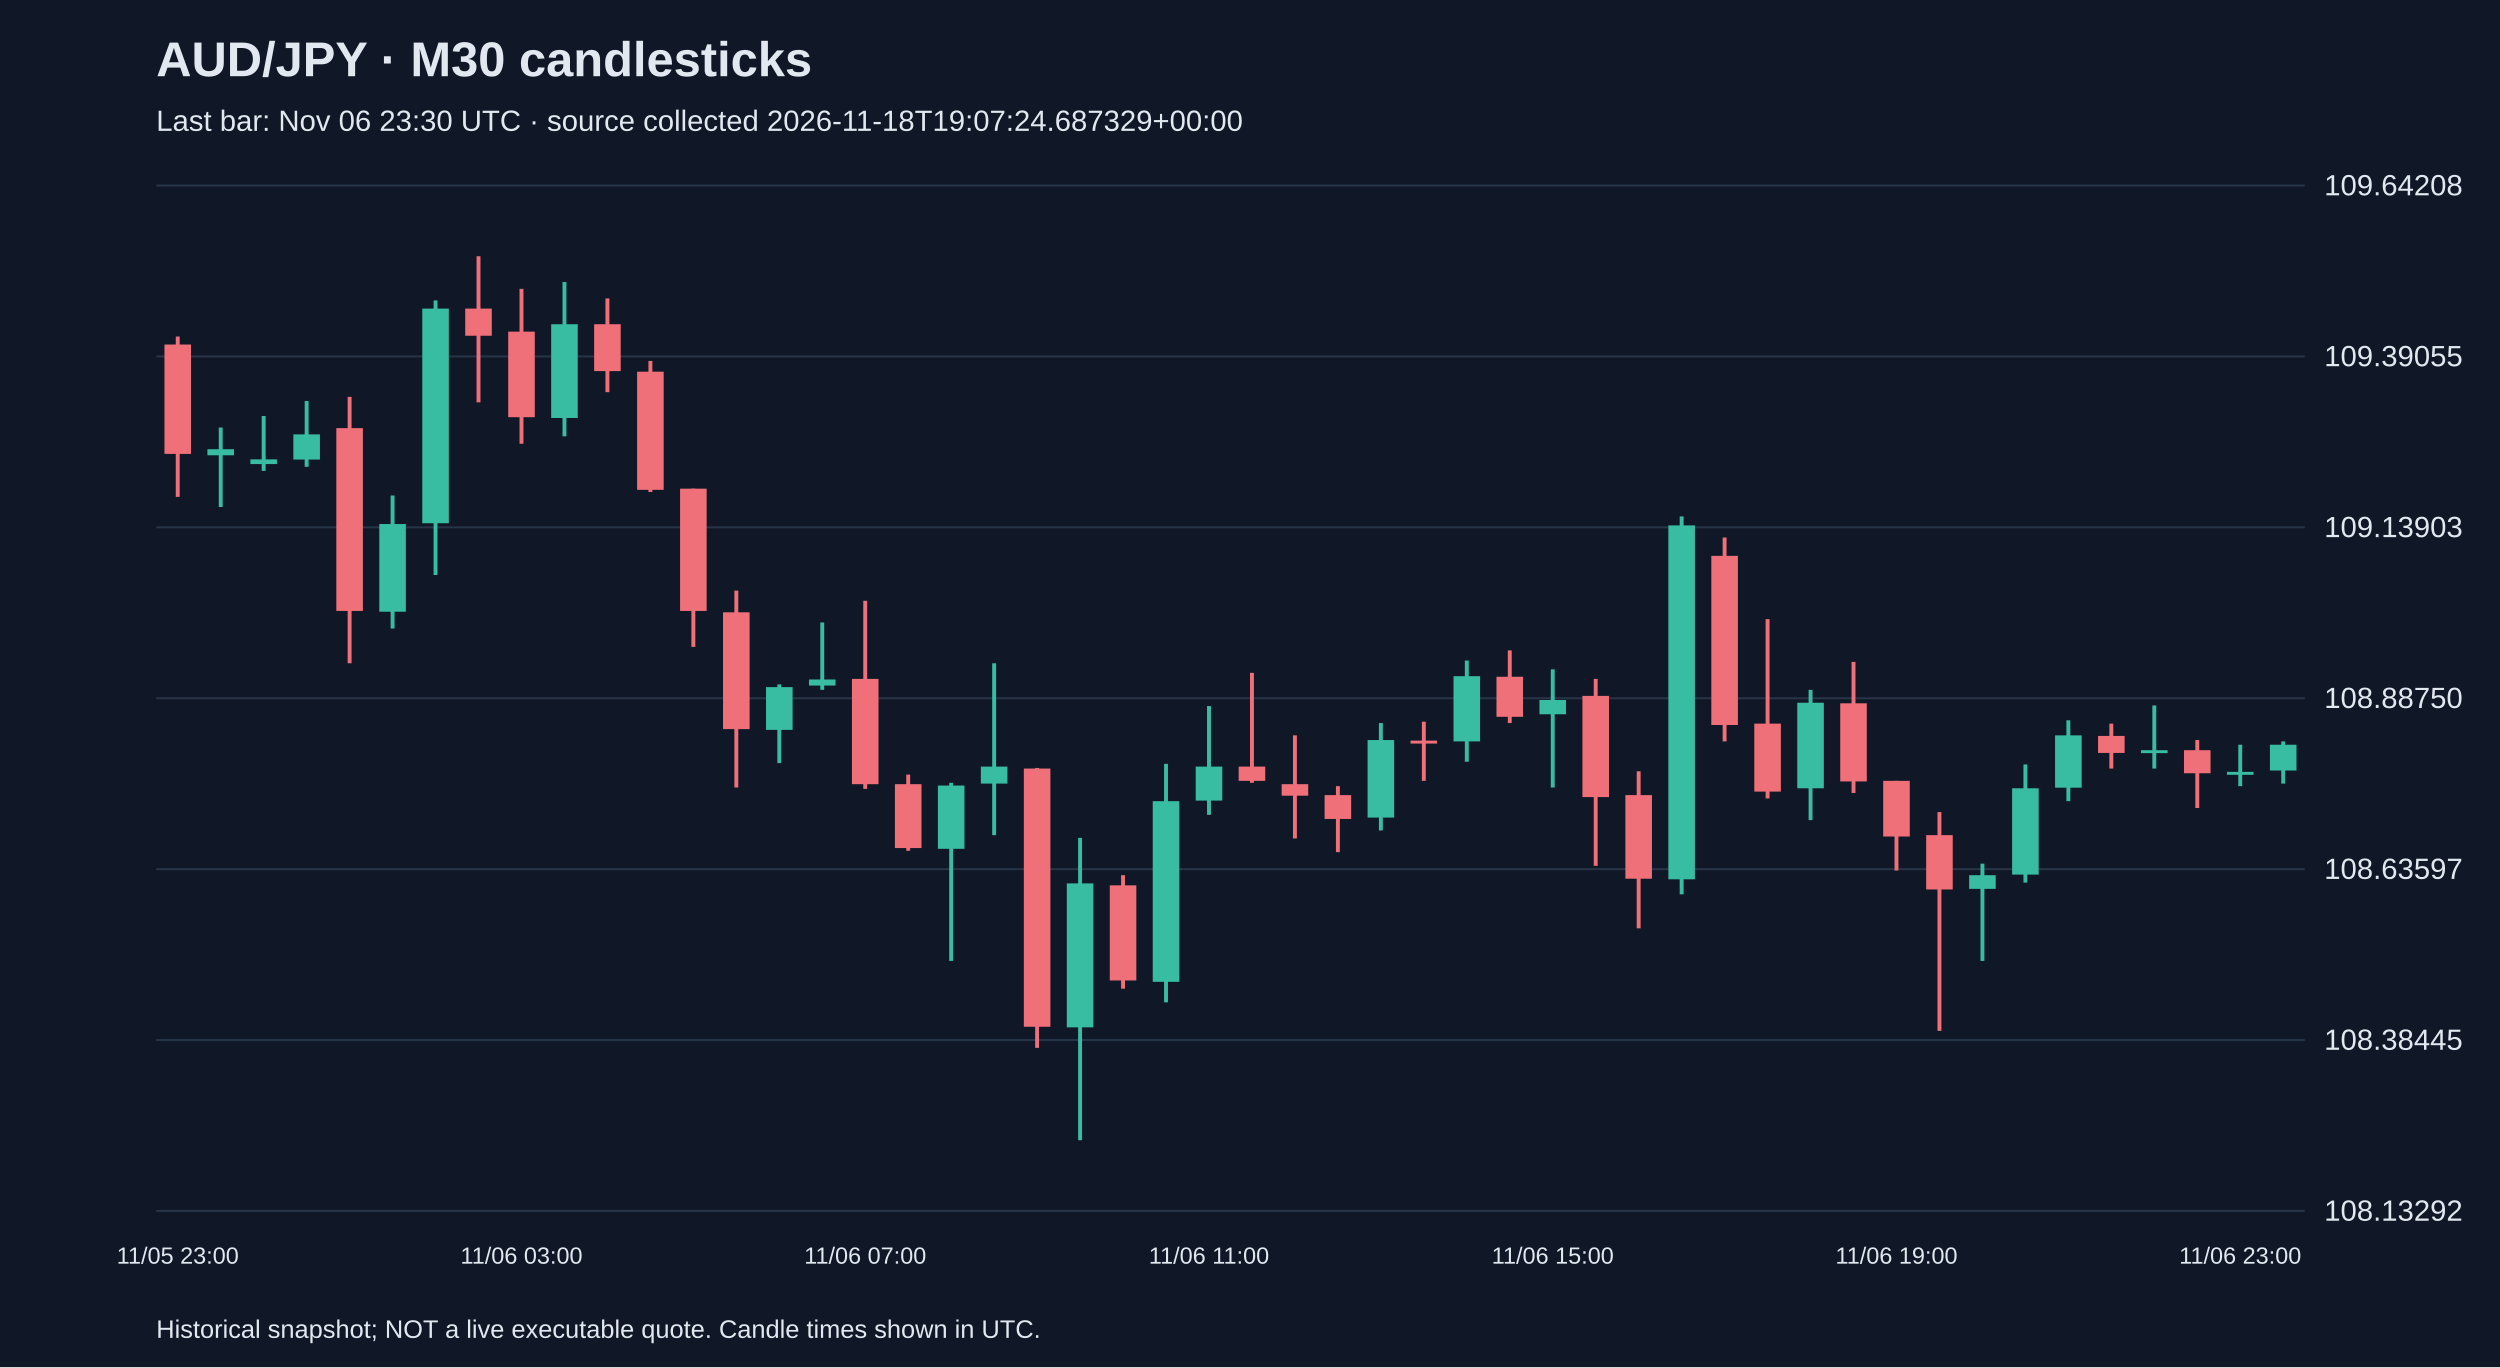
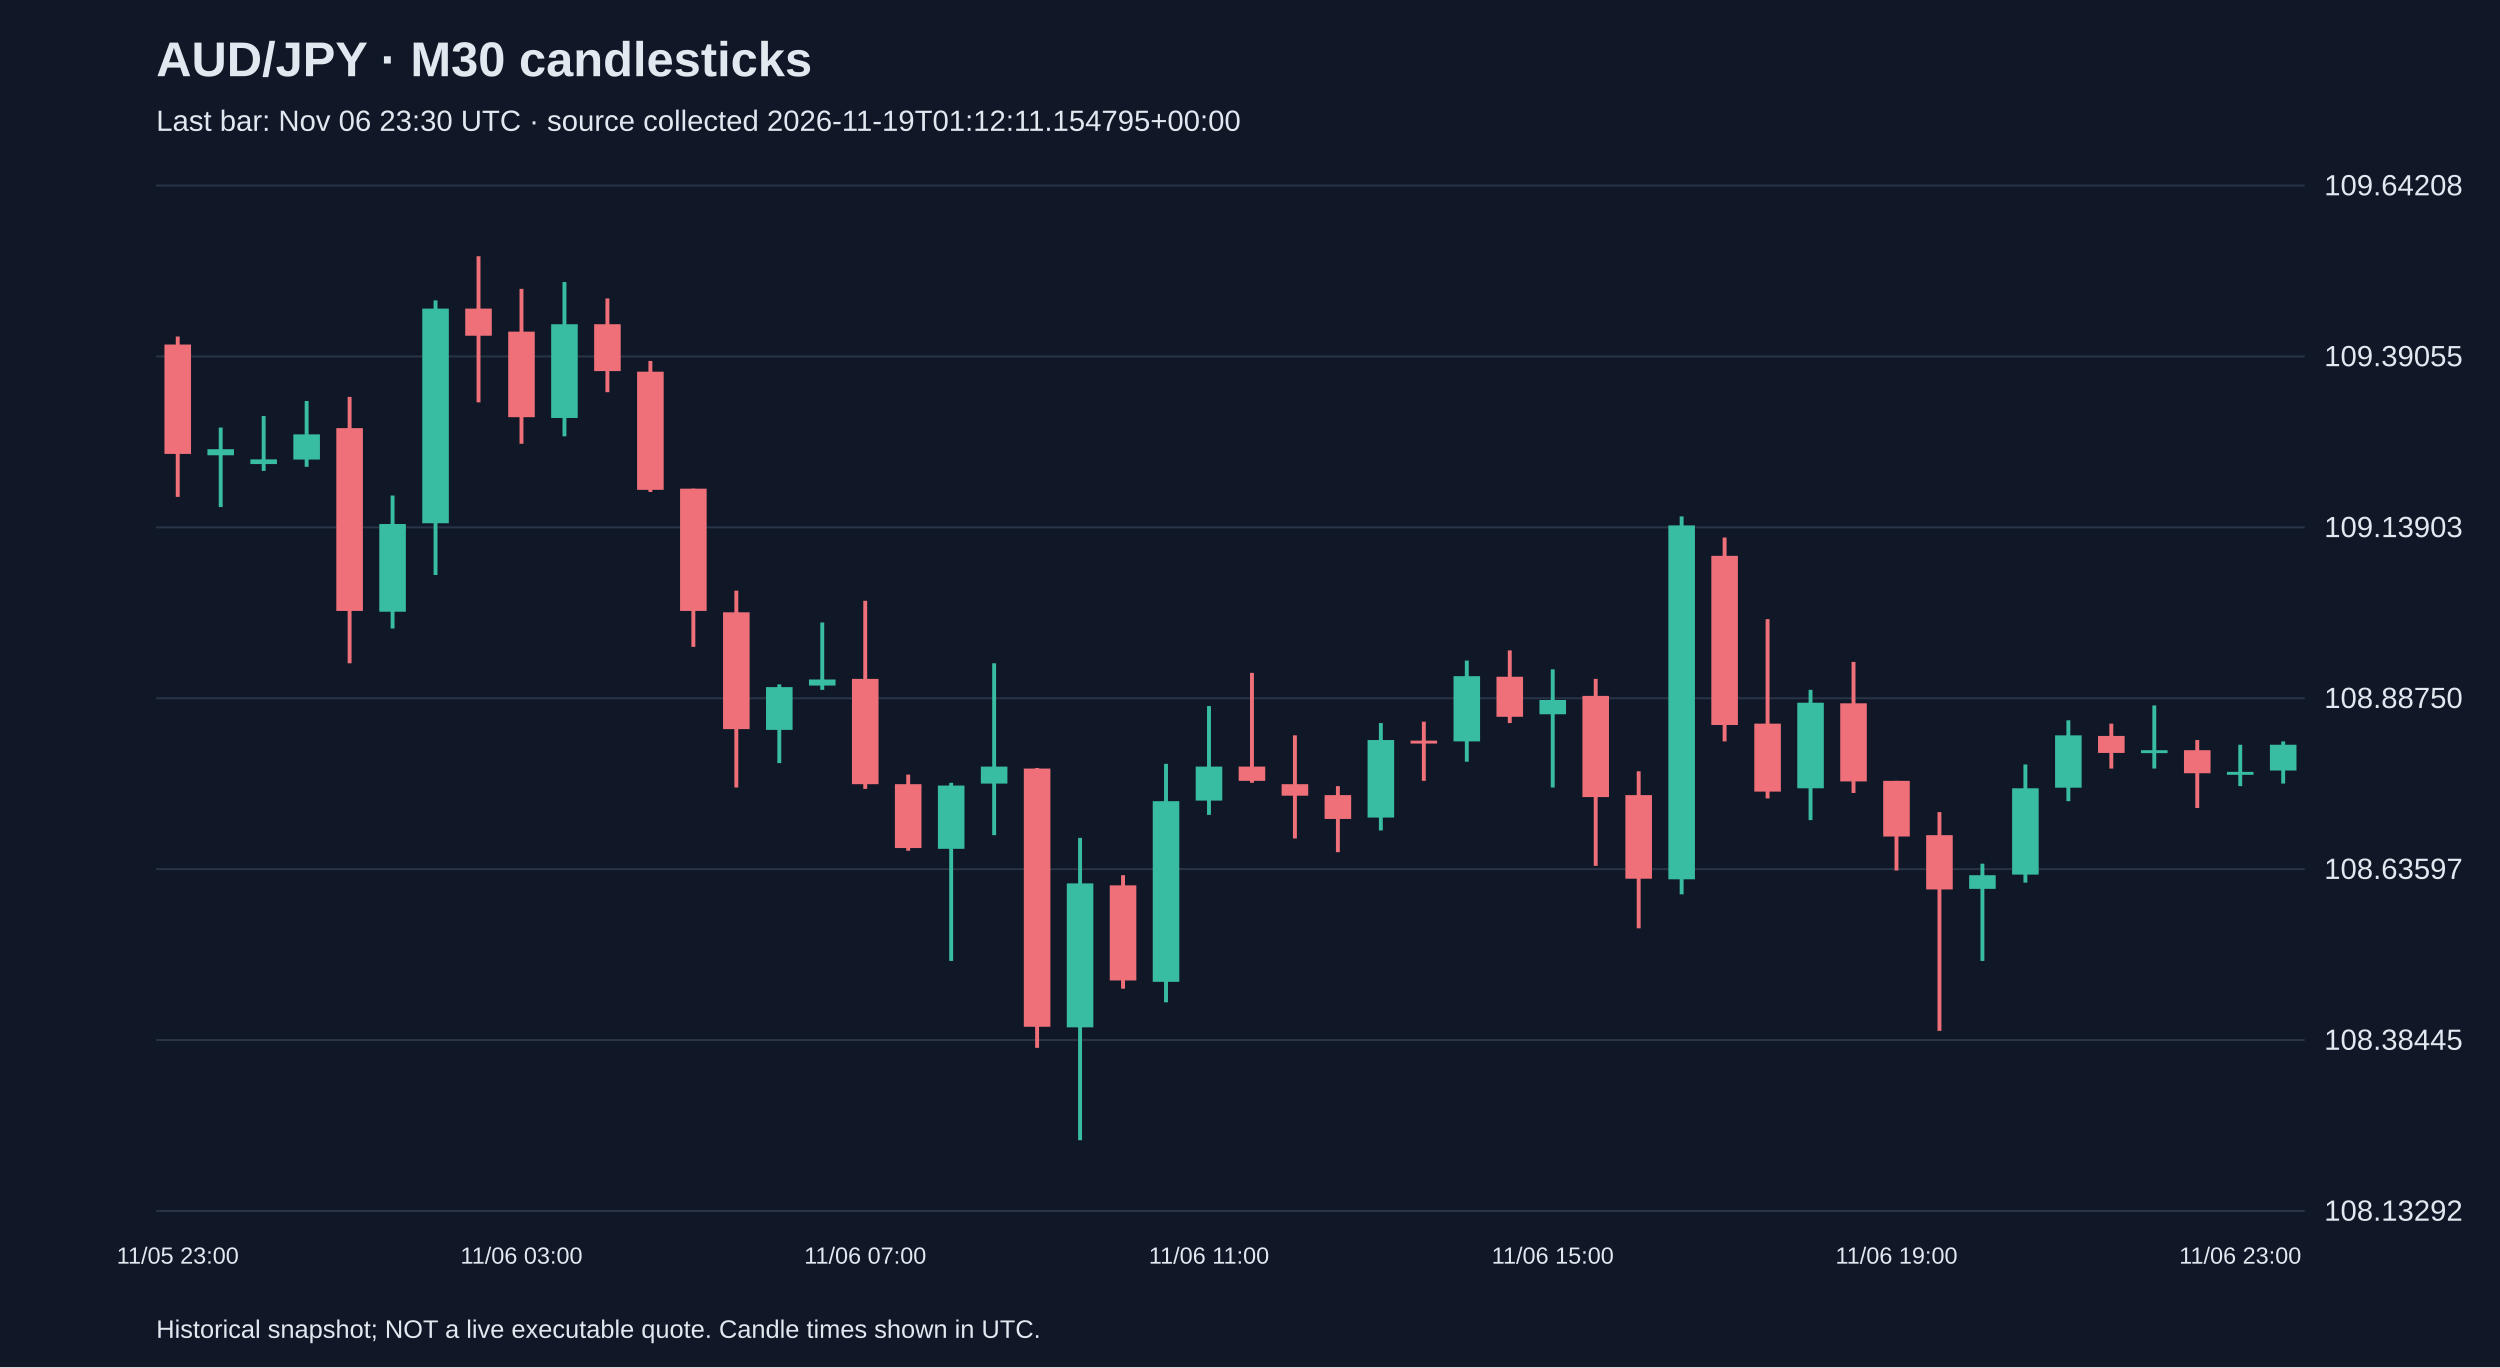
<svg xmlns="http://www.w3.org/2000/svg" viewBox="0 0 1280 700">
  <rect width="100%" height="100%" fill="#101827" />
  <style>text{font-family:Arial,sans-serif;fill:#e2e8f0}</style>
  <text x="80" y="39" font-size="25" font-weight="bold">AUD/JPY · M30 candlesticks</text>
-   <text x="80" y="67" font-size="15" fill="#a6b1c5">Last bar: Nov 06 23:30 UTC · source collected 2026-11-18T19:07:24.687329+00:00</text>
+   <text x="80" y="67" font-size="15" fill="#a6b1c5">Last bar: Nov 06 23:30 UTC · source collected 2026-11-19T01:12:11.154795+00:00</text>
  <line x1="80" y1="620.0" x2="1180" y2="620.0" stroke="#283548" />
  <text x="1190" y="625.0" font-size="15">108.13292</text>
  <line x1="80" y1="532.5" x2="1180" y2="532.5" stroke="#283548" />
  <text x="1190" y="537.5" font-size="15">108.38445</text>
  <line x1="80" y1="445.0" x2="1180" y2="445.0" stroke="#283548" />
  <text x="1190" y="450.0" font-size="15">108.63597</text>
  <line x1="80" y1="357.5" x2="1180" y2="357.5" stroke="#283548" />
  <text x="1190" y="362.5" font-size="15">108.88750</text>
  <line x1="80" y1="270.0" x2="1180" y2="270.0" stroke="#283548" />
  <text x="1190" y="275.0" font-size="15">109.13903</text>
  <line x1="80" y1="182.5" x2="1180" y2="182.5" stroke="#283548" />
  <text x="1190" y="187.5" font-size="15">109.39055</text>
  <line x1="80" y1="95.0" x2="1180" y2="95.0" stroke="#283548" />
  <text x="1190" y="100.0" font-size="15">109.64208</text>
  <line x1="91.0" y1="172.3" x2="91.0" y2="254.4" stroke="#f07079" stroke-width="2" />
  <rect x="84.2" y="176.4" width="13.6" height="56.0" fill="#f07079" />
  <text x="91.0" y="647" text-anchor="middle" font-size="12">11/05 23:00</text>
  <line x1="113.0" y1="218.9" x2="113.0" y2="259.6" stroke="#38bca2" stroke-width="2" />
  <rect x="106.2" y="230.0" width="13.6" height="3.1" fill="#38bca2" />
  <line x1="135.0" y1="213.0" x2="135.0" y2="241.1" stroke="#38bca2" stroke-width="2" />
  <rect x="128.2" y="235.2" width="13.6" height="2.4" fill="#38bca2" />
  <line x1="157.0" y1="205.3" x2="157.0" y2="239.0" stroke="#38bca2" stroke-width="2" />
  <rect x="150.2" y="222.4" width="13.6" height="12.9" fill="#38bca2" />
  <line x1="179.0" y1="203.2" x2="179.0" y2="339.6" stroke="#f07079" stroke-width="2" />
  <rect x="172.2" y="219.2" width="13.6" height="93.6" fill="#f07079" />
  <line x1="201.0" y1="253.7" x2="201.0" y2="321.8" stroke="#38bca2" stroke-width="2" />
  <rect x="194.2" y="268.3" width="13.6" height="44.9" fill="#38bca2" />
  <line x1="223.0" y1="153.8" x2="223.0" y2="294.4" stroke="#38bca2" stroke-width="2" />
  <rect x="216.2" y="158.0" width="13.6" height="109.9" fill="#38bca2" />
  <line x1="245.0" y1="131.2" x2="245.0" y2="206.0" stroke="#f07079" stroke-width="2" />
  <rect x="238.2" y="158.0" width="13.6" height="13.9" fill="#f07079" />
  <line x1="267.0" y1="147.9" x2="267.0" y2="227.2" stroke="#f07079" stroke-width="2" />
  <rect x="260.2" y="169.8" width="13.6" height="43.8" fill="#f07079" />
  <text x="267.0" y="647" text-anchor="middle" font-size="12">11/06 03:00</text>
  <line x1="289.0" y1="144.4" x2="289.0" y2="223.4" stroke="#38bca2" stroke-width="2" />
  <rect x="282.2" y="166.0" width="13.6" height="48.0" fill="#38bca2" />
  <line x1="311.0" y1="152.8" x2="311.0" y2="200.8" stroke="#f07079" stroke-width="2" />
  <rect x="304.2" y="166.0" width="13.6" height="24.0" fill="#f07079" />
  <line x1="333.0" y1="184.8" x2="333.0" y2="251.9" stroke="#f07079" stroke-width="2" />
  <rect x="326.2" y="190.3" width="13.6" height="60.5" fill="#f07079" />
  <line x1="355.0" y1="250.2" x2="355.0" y2="331.2" stroke="#f07079" stroke-width="2" />
  <rect x="348.2" y="250.2" width="13.6" height="62.6" fill="#f07079" />
  <line x1="377.0" y1="302.4" x2="377.0" y2="403.2" stroke="#f07079" stroke-width="2" />
  <rect x="370.2" y="313.5" width="13.6" height="59.8" fill="#f07079" />
  <line x1="399.0" y1="350.4" x2="399.0" y2="390.7" stroke="#38bca2" stroke-width="2" />
  <rect x="392.2" y="351.8" width="13.6" height="21.9" fill="#38bca2" />
  <line x1="421.0" y1="318.7" x2="421.0" y2="353.2" stroke="#38bca2" stroke-width="2" />
  <rect x="414.2" y="347.9" width="13.6" height="3.1" fill="#38bca2" />
  <line x1="443.0" y1="307.6" x2="443.0" y2="403.9" stroke="#f07079" stroke-width="2" />
  <rect x="436.2" y="347.6" width="13.6" height="53.9" fill="#f07079" />
  <text x="443.0" y="647" text-anchor="middle" font-size="12">11/06 07:00</text>
  <line x1="465.0" y1="396.6" x2="465.0" y2="435.6" stroke="#f07079" stroke-width="2" />
  <rect x="458.2" y="401.5" width="13.6" height="32.7" fill="#f07079" />
  <line x1="487.0" y1="400.8" x2="487.0" y2="492.0" stroke="#38bca2" stroke-width="2" />
  <rect x="480.2" y="402.2" width="13.6" height="32.4" fill="#38bca2" />
  <line x1="509.0" y1="339.6" x2="509.0" y2="427.6" stroke="#38bca2" stroke-width="2" />
  <rect x="502.2" y="392.5" width="13.6" height="8.7" fill="#38bca2" />
  <line x1="531.0" y1="393.2" x2="531.0" y2="536.5" stroke="#f07079" stroke-width="2" />
  <rect x="524.2" y="393.5" width="13.6" height="132.2" fill="#f07079" />
  <line x1="553.0" y1="429.0" x2="553.0" y2="583.8" stroke="#38bca2" stroke-width="2" />
  <rect x="546.2" y="452.3" width="13.6" height="73.7" fill="#38bca2" />
  <line x1="575.0" y1="448.1" x2="575.0" y2="506.2" stroke="#f07079" stroke-width="2" />
  <rect x="568.2" y="453.3" width="13.6" height="48.7" fill="#f07079" />
  <line x1="597.0" y1="391.1" x2="597.0" y2="513.2" stroke="#38bca2" stroke-width="2" />
  <rect x="590.2" y="410.2" width="13.6" height="92.5" fill="#38bca2" />
  <line x1="619.0" y1="361.5" x2="619.0" y2="417.2" stroke="#38bca2" stroke-width="2" />
  <rect x="612.2" y="392.5" width="13.6" height="17.4" fill="#38bca2" />
  <text x="619.0" y="647" text-anchor="middle" font-size="12">11/06 11:00</text>
  <line x1="641.0" y1="344.5" x2="641.0" y2="400.8" stroke="#f07079" stroke-width="2" />
  <rect x="634.2" y="392.5" width="13.6" height="7.3" fill="#f07079" />
  <line x1="663.0" y1="376.5" x2="663.0" y2="429.3" stroke="#f07079" stroke-width="2" />
  <rect x="656.2" y="401.5" width="13.6" height="5.9" fill="#f07079" />
  <line x1="685.0" y1="402.5" x2="685.0" y2="436.3" stroke="#f07079" stroke-width="2" />
  <rect x="678.2" y="407.1" width="13.6" height="12.2" fill="#f07079" />
  <line x1="707.0" y1="370.2" x2="707.0" y2="425.2" stroke="#38bca2" stroke-width="2" />
  <rect x="700.2" y="378.9" width="13.6" height="39.7" fill="#38bca2" />
  <line x1="729.0" y1="369.5" x2="729.0" y2="399.8" stroke="#f07079" stroke-width="2" />
  <rect x="722.2" y="379.2" width="13.6" height="1.5" fill="#f07079" />
  <line x1="751.0" y1="338.2" x2="751.0" y2="390.0" stroke="#38bca2" stroke-width="2" />
  <rect x="744.2" y="346.2" width="13.6" height="33.4" fill="#38bca2" />
  <line x1="773.0" y1="333.0" x2="773.0" y2="370.2" stroke="#f07079" stroke-width="2" />
  <rect x="766.2" y="346.5" width="13.6" height="20.5" fill="#f07079" />
  <line x1="795.0" y1="342.7" x2="795.0" y2="403.2" stroke="#38bca2" stroke-width="2" />
  <rect x="788.2" y="358.4" width="13.6" height="7.3" fill="#38bca2" />
  <text x="795.0" y="647" text-anchor="middle" font-size="12">11/06 15:00</text>
  <line x1="817.0" y1="347.6" x2="817.0" y2="443.3" stroke="#f07079" stroke-width="2" />
  <rect x="810.2" y="356.3" width="13.6" height="51.8" fill="#f07079" />
  <line x1="839.0" y1="394.9" x2="839.0" y2="475.3" stroke="#f07079" stroke-width="2" />
  <rect x="832.2" y="407.1" width="13.6" height="42.8" fill="#f07079" />
  <line x1="861.0" y1="264.4" x2="861.0" y2="457.9" stroke="#38bca2" stroke-width="2" />
  <rect x="854.2" y="269.0" width="13.6" height="181.2" fill="#38bca2" />
  <line x1="883.0" y1="275.2" x2="883.0" y2="379.6" stroke="#f07079" stroke-width="2" />
  <rect x="876.2" y="284.6" width="13.6" height="86.6" fill="#f07079" />
  <line x1="905.0" y1="317.0" x2="905.0" y2="408.8" stroke="#f07079" stroke-width="2" />
  <rect x="898.2" y="370.5" width="13.6" height="34.8" fill="#f07079" />
  <line x1="927.0" y1="353.2" x2="927.0" y2="419.9" stroke="#38bca2" stroke-width="2" />
  <rect x="920.2" y="359.8" width="13.6" height="43.8" fill="#38bca2" />
  <line x1="949.0" y1="338.9" x2="949.0" y2="406.0" stroke="#f07079" stroke-width="2" />
  <rect x="942.2" y="360.1" width="13.6" height="40.0" fill="#f07079" />
  <line x1="971.0" y1="399.8" x2="971.0" y2="445.7" stroke="#f07079" stroke-width="2" />
  <rect x="964.2" y="399.8" width="13.6" height="28.5" fill="#f07079" />
  <text x="971.0" y="647" text-anchor="middle" font-size="12">11/06 19:00</text>
  <line x1="993.0" y1="415.8" x2="993.0" y2="527.8" stroke="#f07079" stroke-width="2" />
  <rect x="986.2" y="427.6" width="13.6" height="27.8" fill="#f07079" />
  <line x1="1015.0" y1="442.2" x2="1015.0" y2="492.0" stroke="#38bca2" stroke-width="2" />
  <rect x="1008.2" y="448.1" width="13.6" height="7.0" fill="#38bca2" />
  <line x1="1037.0" y1="391.4" x2="1037.0" y2="451.9" stroke="#38bca2" stroke-width="2" />
  <rect x="1030.2" y="403.6" width="13.6" height="44.2" fill="#38bca2" />
  <line x1="1059.0" y1="368.8" x2="1059.0" y2="410.2" stroke="#38bca2" stroke-width="2" />
  <rect x="1052.2" y="376.5" width="13.6" height="26.8" fill="#38bca2" />
  <line x1="1081.0" y1="370.5" x2="1081.0" y2="393.5" stroke="#f07079" stroke-width="2" />
  <rect x="1074.2" y="376.8" width="13.6" height="8.7" fill="#f07079" />
  <line x1="1103.0" y1="361.2" x2="1103.0" y2="393.5" stroke="#38bca2" stroke-width="2" />
  <rect x="1096.2" y="384.1" width="13.6" height="1.5" fill="#38bca2" />
  <line x1="1125.0" y1="378.9" x2="1125.0" y2="413.7" stroke="#f07079" stroke-width="2" />
  <rect x="1118.2" y="384.1" width="13.6" height="11.8" fill="#f07079" />
  <line x1="1147.0" y1="381.3" x2="1147.0" y2="402.5" stroke="#38bca2" stroke-width="2" />
  <rect x="1140.2" y="395.2" width="13.6" height="1.5" fill="#38bca2" />
  <text x="1147.0" y="647" text-anchor="middle" font-size="12">11/06 23:00</text>
  <line x1="1169.0" y1="379.6" x2="1169.0" y2="401.2" stroke="#38bca2" stroke-width="2" />
  <rect x="1162.2" y="381.3" width="13.6" height="13.2" fill="#38bca2" />
  <text x="80" y="685" font-size="13">Historical snapshot; NOT a live executable quote. Candle times shown in UTC.</text>
</svg>
